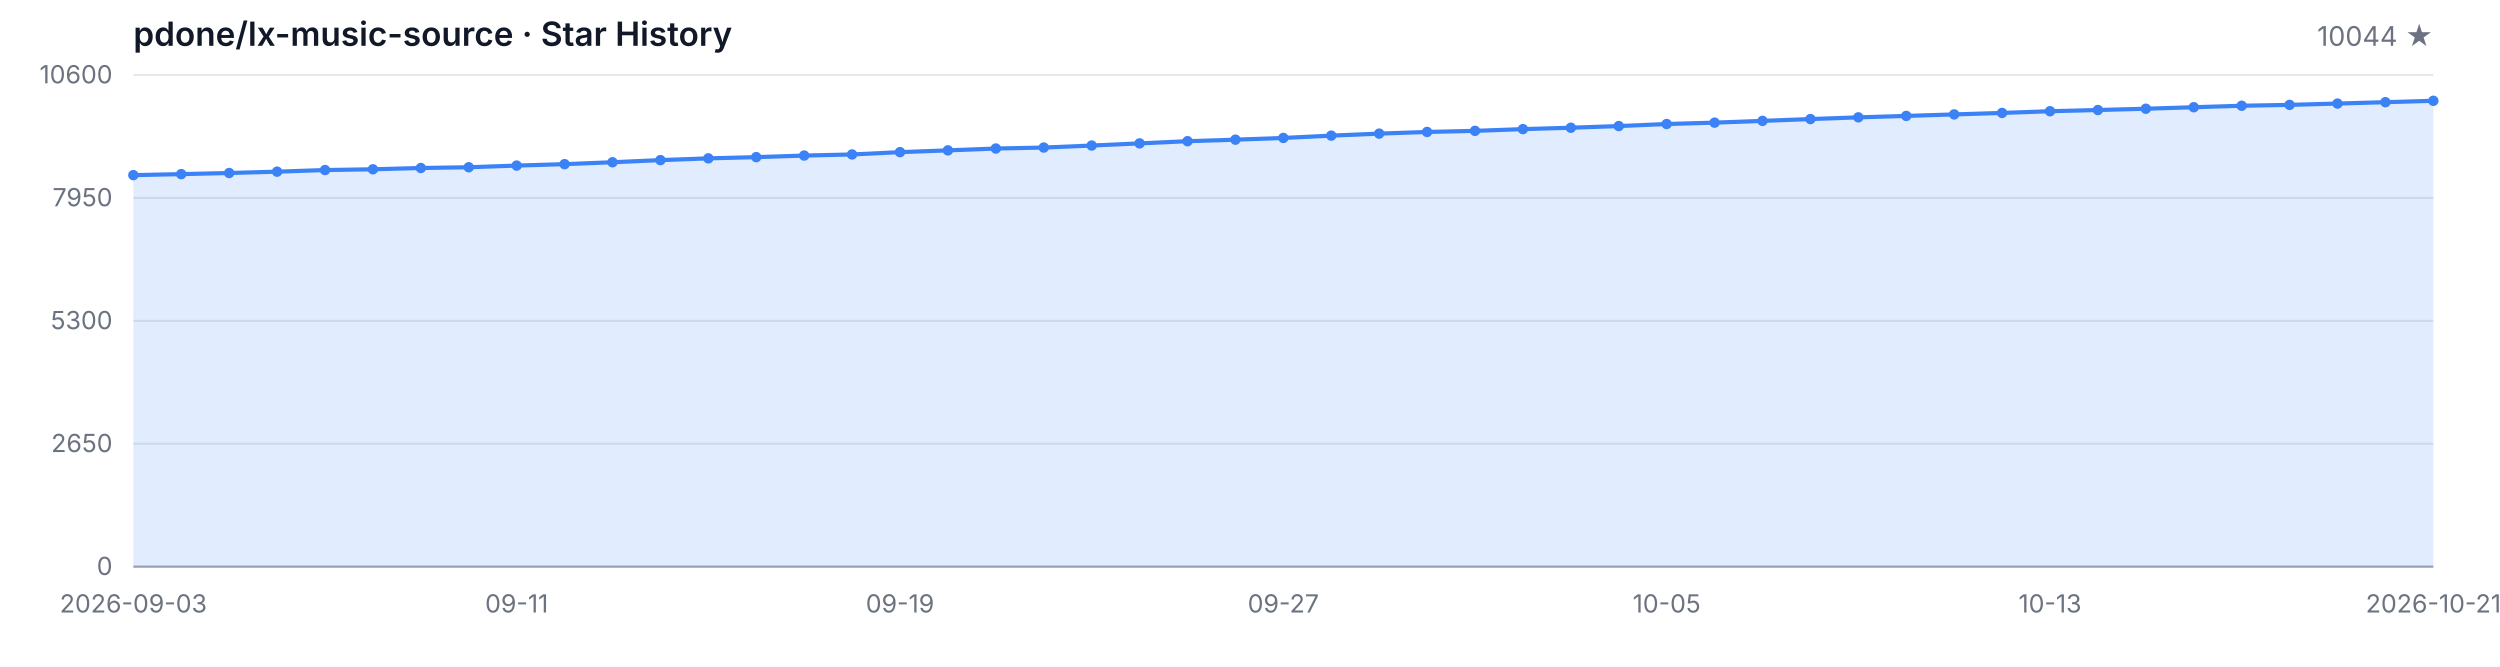
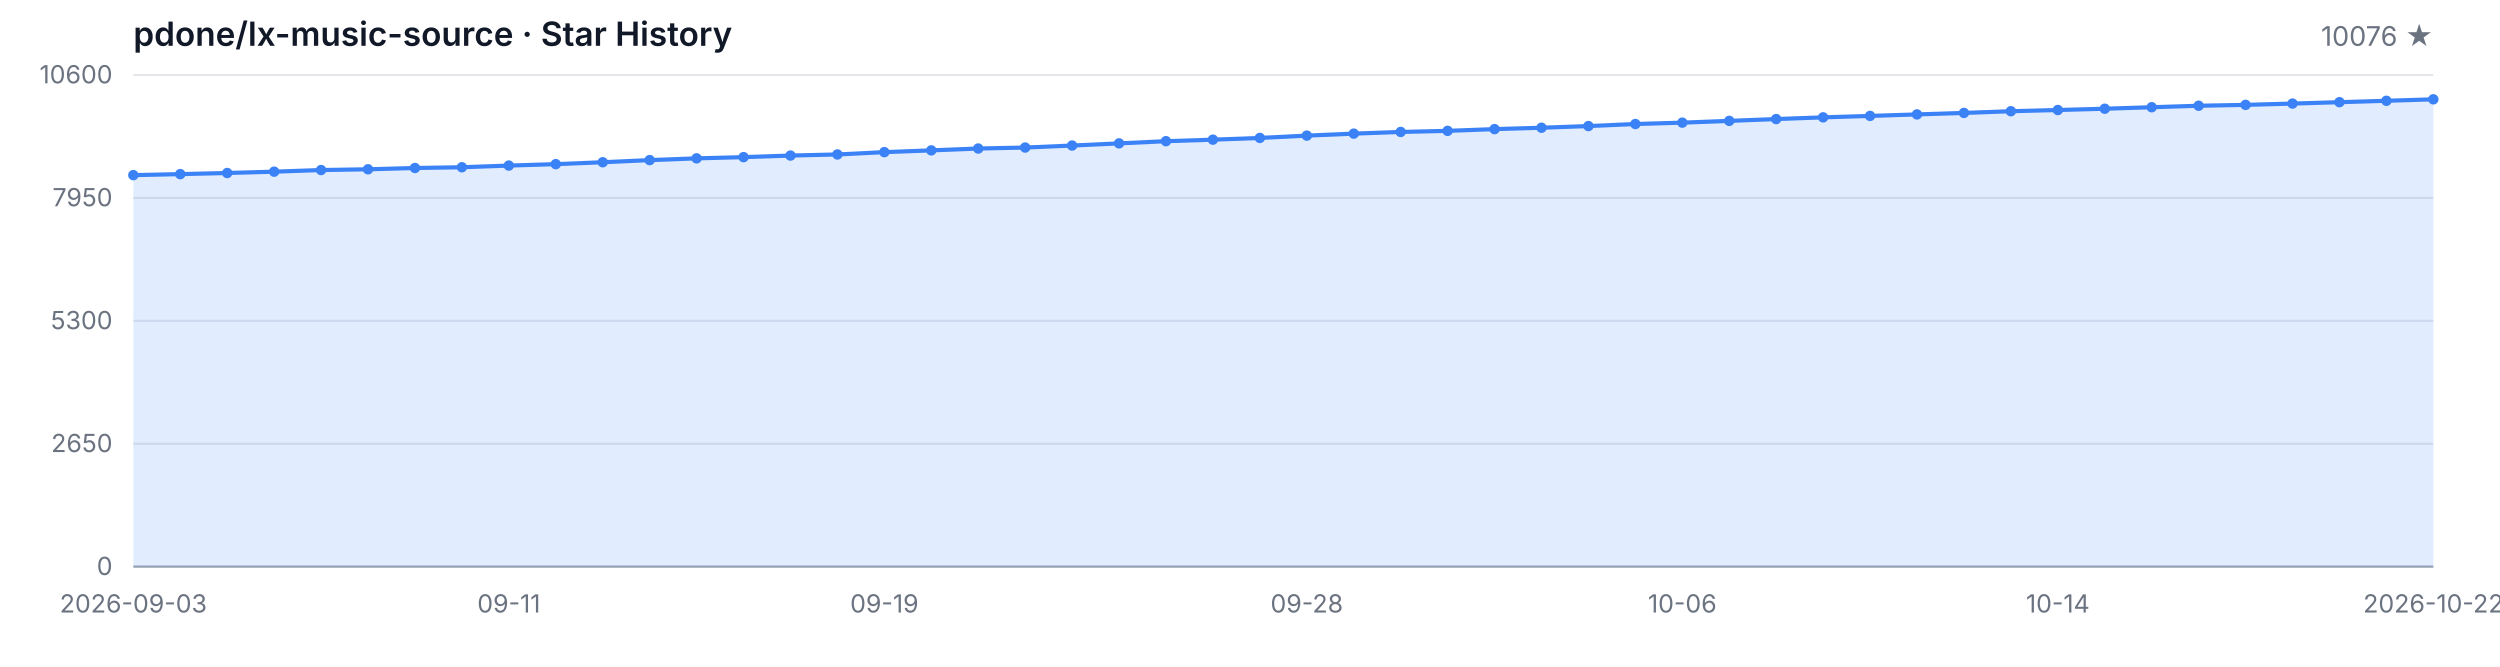
<svg xmlns="http://www.w3.org/2000/svg" width="1200" height="320" viewBox="0 0 1200 320" role="img" aria-label="Star History">
  <style>
  .bg { fill: #ffffff; }
  .grid { stroke: #e5e7eb; stroke-width: 1; }
  .axis { stroke: #9ca3af; stroke-width: 1; }
  .area { fill: rgba(59, 130, 246, 0.15); }
  .line { fill: none; stroke: #3b82f6; stroke-width: 2; stroke-linejoin: round; stroke-linecap: round; }
  .dot { fill: #3b82f6; }
  .tlabel { fill: #6b7280; font-family: -apple-system, BlinkMacSystemFont, 'Segoe UI', sans-serif; font-size: 12px; }
  .title { fill: #111827; font-family: -apple-system, BlinkMacSystemFont, 'Segoe UI', sans-serif; font-size: 16px; font-weight: 600; }
  .subtitle { fill: #6b7280; font-family: -apple-system, BlinkMacSystemFont, 'Segoe UI', sans-serif; font-size: 13px; }
  @media (prefers-color-scheme: dark) {
    .bg { fill: #0d1117; }
    .grid { stroke: #21262d; }
    .axis { stroke: #484f58; }
    .area { fill: rgba(58, 132, 255, 0.18); }
    .line { stroke: #58a6ff; }
    .dot { fill: #58a6ff; }
    .tlabel { fill: #8b949e; }
    .title { fill: #c9d1d9; }
    .subtitle { fill: #8b949e; }
  }
</style>
  <rect class="bg" width="1200" height="320" />
  <text class="title" x="64" y="22">pdone/lx-music-source · Star History</text>
-   <text class="subtitle" x="1168" y="22" text-anchor="end">10044 ★</text>
+   <text class="subtitle" x="1168" y="22" text-anchor="end">10076 ★</text>
  <line class="grid" x1="64" y1="272.00" x2="1168" y2="272.00" />
  <line class="grid" x1="64" y1="213.00" x2="1168" y2="213.00" />
  <line class="grid" x1="64" y1="154.00" x2="1168" y2="154.00" />
  <line class="grid" x1="64" y1="95.00" x2="1168" y2="95.00" />
  <line class="grid" x1="64" y1="36.00" x2="1168" y2="36.00" />
  <text class="tlabel" x="54" y="276.00" text-anchor="end">0</text>
  <text class="tlabel" x="54" y="217.00" text-anchor="end">2650</text>
  <text class="tlabel" x="54" y="158.00" text-anchor="end">5300</text>
  <text class="tlabel" x="54" y="99.00" text-anchor="end">7950</text>
  <text class="tlabel" x="54" y="40.00" text-anchor="end">10600</text>
  <line class="axis" x1="64" y1="272" x2="1168" y2="272" />
-   <path class="area" d="M 64.00 272.00 L 64.00 84.07 L 87.00 83.58 L 110.00 83.04 L 133.00 82.40 L 156.00 81.62 L 179.00 81.26 L 202.00 80.64 L 225.00 80.28 L 248.00 79.48 L 271.00 78.79 L 294.00 77.88 L 317.00 76.85 L 340.00 76.01 L 363.00 75.43 L 386.00 74.67 L 409.00 74.14 L 432.00 73.03 L 455.00 72.18 L 478.00 71.29 L 501.00 70.82 L 524.00 69.86 L 547.00 68.82 L 570.00 67.77 L 593.00 67.04 L 616.00 66.21 L 639.00 65.10 L 662.00 64.14 L 685.00 63.34 L 708.00 62.81 L 731.00 61.98 L 754.00 61.31 L 777.00 60.51 L 800.00 59.53 L 823.00 58.87 L 846.00 58.02 L 869.00 57.15 L 892.00 56.33 L 915.00 55.64 L 938.00 54.92 L 961.00 54.21 L 984.00 53.39 L 1007.00 52.81 L 1030.00 52.19 L 1053.00 51.47 L 1076.00 50.76 L 1099.00 50.34 L 1122.00 49.71 L 1145.00 49.05 L 1168.00 48.38 L 1168.00 272.00 Z" />
-   <path class="line" d="M 64.00 84.07 L 87.00 83.58 L 110.00 83.04 L 133.00 82.40 L 156.00 81.62 L 179.00 81.26 L 202.00 80.64 L 225.00 80.28 L 248.00 79.48 L 271.00 78.79 L 294.00 77.88 L 317.00 76.85 L 340.00 76.01 L 363.00 75.43 L 386.00 74.67 L 409.00 74.14 L 432.00 73.03 L 455.00 72.18 L 478.00 71.29 L 501.00 70.82 L 524.00 69.86 L 547.00 68.82 L 570.00 67.77 L 593.00 67.04 L 616.00 66.21 L 639.00 65.10 L 662.00 64.14 L 685.00 63.34 L 708.00 62.81 L 731.00 61.98 L 754.00 61.31 L 777.00 60.51 L 800.00 59.53 L 823.00 58.87 L 846.00 58.02 L 869.00 57.15 L 892.00 56.33 L 915.00 55.64 L 938.00 54.92 L 961.00 54.21 L 984.00 53.39 L 1007.00 52.81 L 1030.00 52.19 L 1053.00 51.47 L 1076.00 50.76 L 1099.00 50.34 L 1122.00 49.71 L 1145.00 49.05 L 1168.00 48.38" />
+   <path class="area" d="M 64.00 272.00 L 64.00 84.07 L 86.53 83.58 L 109.06 83.04 L 131.59 82.40 L 154.12 81.62 L 176.65 81.26 L 199.18 80.64 L 221.71 80.28 L 244.24 79.48 L 266.78 78.79 L 289.31 77.88 L 311.84 76.85 L 334.37 76.01 L 356.90 75.43 L 379.43 74.67 L 401.96 74.14 L 424.49 73.03 L 447.02 72.18 L 469.55 71.29 L 492.08 70.82 L 514.61 69.86 L 537.14 68.82 L 559.67 67.77 L 582.20 67.04 L 604.73 66.21 L 627.27 65.10 L 649.80 64.14 L 672.33 63.34 L 694.86 62.81 L 717.39 61.98 L 739.92 61.31 L 762.45 60.51 L 784.98 59.53 L 807.51 58.87 L 830.04 58.02 L 852.57 57.15 L 875.10 56.33 L 897.63 55.64 L 920.16 54.92 L 942.69 54.21 L 965.22 53.39 L 987.76 52.81 L 1010.29 52.19 L 1032.82 51.47 L 1055.35 50.76 L 1077.88 50.34 L 1100.41 49.71 L 1122.94 49.05 L 1145.47 48.38 L 1168.00 47.67 L 1168.00 272.00 Z" />
+   <path class="line" d="M 64.00 84.07 L 86.53 83.58 L 109.06 83.04 L 131.59 82.40 L 154.12 81.62 L 176.65 81.26 L 199.18 80.64 L 221.71 80.28 L 244.24 79.48 L 266.78 78.79 L 289.31 77.88 L 311.84 76.85 L 334.37 76.01 L 356.90 75.43 L 379.43 74.67 L 401.96 74.14 L 424.49 73.03 L 447.02 72.18 L 469.55 71.29 L 492.08 70.82 L 514.61 69.86 L 537.14 68.82 L 559.67 67.77 L 582.20 67.04 L 604.73 66.21 L 627.27 65.10 L 649.80 64.14 L 672.33 63.34 L 694.86 62.81 L 717.39 61.98 L 739.92 61.31 L 762.45 60.51 L 784.98 59.53 L 807.51 58.87 L 830.04 58.02 L 852.57 57.15 L 875.10 56.33 L 897.63 55.64 L 920.16 54.92 L 942.69 54.21 L 965.22 53.39 L 987.76 52.81 L 1010.29 52.19 L 1032.82 51.47 L 1055.35 50.76 L 1077.88 50.34 L 1100.41 49.71 L 1122.94 49.05 L 1145.47 48.38 L 1168.00 47.67" />
  <circle class="dot" cx="64.00" cy="84.07" r="2.5" />
-   <circle class="dot" cx="87.00" cy="83.58" r="2.5" />
-   <circle class="dot" cx="110.00" cy="83.04" r="2.5" />
-   <circle class="dot" cx="133.00" cy="82.40" r="2.5" />
-   <circle class="dot" cx="156.00" cy="81.62" r="2.5" />
-   <circle class="dot" cx="179.00" cy="81.26" r="2.5" />
-   <circle class="dot" cx="202.00" cy="80.64" r="2.5" />
-   <circle class="dot" cx="225.00" cy="80.28" r="2.5" />
-   <circle class="dot" cx="248.00" cy="79.48" r="2.5" />
-   <circle class="dot" cx="271.00" cy="78.79" r="2.5" />
-   <circle class="dot" cx="294.00" cy="77.88" r="2.5" />
-   <circle class="dot" cx="317.00" cy="76.85" r="2.5" />
-   <circle class="dot" cx="340.00" cy="76.01" r="2.5" />
-   <circle class="dot" cx="363.00" cy="75.43" r="2.5" />
-   <circle class="dot" cx="386.00" cy="74.67" r="2.5" />
-   <circle class="dot" cx="409.00" cy="74.14" r="2.5" />
-   <circle class="dot" cx="432.00" cy="73.03" r="2.5" />
-   <circle class="dot" cx="455.00" cy="72.18" r="2.5" />
-   <circle class="dot" cx="478.00" cy="71.29" r="2.5" />
-   <circle class="dot" cx="501.00" cy="70.82" r="2.5" />
-   <circle class="dot" cx="524.00" cy="69.86" r="2.5" />
-   <circle class="dot" cx="547.00" cy="68.82" r="2.5" />
-   <circle class="dot" cx="570.00" cy="67.77" r="2.5" />
-   <circle class="dot" cx="593.00" cy="67.04" r="2.5" />
-   <circle class="dot" cx="616.00" cy="66.21" r="2.5" />
-   <circle class="dot" cx="639.00" cy="65.10" r="2.5" />
-   <circle class="dot" cx="662.00" cy="64.14" r="2.5" />
-   <circle class="dot" cx="685.00" cy="63.34" r="2.5" />
-   <circle class="dot" cx="708.00" cy="62.81" r="2.5" />
-   <circle class="dot" cx="731.00" cy="61.98" r="2.5" />
-   <circle class="dot" cx="754.00" cy="61.31" r="2.5" />
-   <circle class="dot" cx="777.00" cy="60.51" r="2.5" />
-   <circle class="dot" cx="800.00" cy="59.53" r="2.5" />
-   <circle class="dot" cx="823.00" cy="58.87" r="2.5" />
-   <circle class="dot" cx="846.00" cy="58.02" r="2.5" />
-   <circle class="dot" cx="869.00" cy="57.15" r="2.5" />
-   <circle class="dot" cx="892.00" cy="56.33" r="2.5" />
-   <circle class="dot" cx="915.00" cy="55.64" r="2.5" />
-   <circle class="dot" cx="938.00" cy="54.92" r="2.5" />
-   <circle class="dot" cx="961.00" cy="54.21" r="2.5" />
-   <circle class="dot" cx="984.00" cy="53.39" r="2.5" />
-   <circle class="dot" cx="1007.00" cy="52.81" r="2.5" />
-   <circle class="dot" cx="1030.00" cy="52.19" r="2.5" />
-   <circle class="dot" cx="1053.00" cy="51.47" r="2.5" />
-   <circle class="dot" cx="1076.00" cy="50.76" r="2.5" />
-   <circle class="dot" cx="1099.00" cy="50.34" r="2.5" />
-   <circle class="dot" cx="1122.00" cy="49.71" r="2.5" />
-   <circle class="dot" cx="1145.00" cy="49.05" r="2.5" />
-   <circle class="dot" cx="1168.00" cy="48.38" r="2.5" />
+   <circle class="dot" cx="86.53" cy="83.58" r="2.5" />
+   <circle class="dot" cx="109.06" cy="83.04" r="2.5" />
+   <circle class="dot" cx="131.59" cy="82.40" r="2.5" />
+   <circle class="dot" cx="154.12" cy="81.62" r="2.5" />
+   <circle class="dot" cx="176.65" cy="81.26" r="2.5" />
+   <circle class="dot" cx="199.18" cy="80.64" r="2.5" />
+   <circle class="dot" cx="221.71" cy="80.28" r="2.5" />
+   <circle class="dot" cx="244.24" cy="79.48" r="2.5" />
+   <circle class="dot" cx="266.78" cy="78.79" r="2.5" />
+   <circle class="dot" cx="289.31" cy="77.88" r="2.5" />
+   <circle class="dot" cx="311.84" cy="76.85" r="2.5" />
+   <circle class="dot" cx="334.37" cy="76.01" r="2.5" />
+   <circle class="dot" cx="356.90" cy="75.43" r="2.5" />
+   <circle class="dot" cx="379.43" cy="74.67" r="2.5" />
+   <circle class="dot" cx="401.96" cy="74.14" r="2.5" />
+   <circle class="dot" cx="424.49" cy="73.03" r="2.5" />
+   <circle class="dot" cx="447.02" cy="72.18" r="2.5" />
+   <circle class="dot" cx="469.55" cy="71.29" r="2.5" />
+   <circle class="dot" cx="492.08" cy="70.82" r="2.5" />
+   <circle class="dot" cx="514.61" cy="69.86" r="2.5" />
+   <circle class="dot" cx="537.14" cy="68.82" r="2.5" />
+   <circle class="dot" cx="559.67" cy="67.77" r="2.5" />
+   <circle class="dot" cx="582.20" cy="67.04" r="2.5" />
+   <circle class="dot" cx="604.73" cy="66.21" r="2.5" />
+   <circle class="dot" cx="627.27" cy="65.10" r="2.5" />
+   <circle class="dot" cx="649.80" cy="64.14" r="2.5" />
+   <circle class="dot" cx="672.33" cy="63.34" r="2.5" />
+   <circle class="dot" cx="694.86" cy="62.81" r="2.5" />
+   <circle class="dot" cx="717.39" cy="61.98" r="2.5" />
+   <circle class="dot" cx="739.92" cy="61.31" r="2.5" />
+   <circle class="dot" cx="762.45" cy="60.51" r="2.5" />
+   <circle class="dot" cx="784.98" cy="59.53" r="2.5" />
+   <circle class="dot" cx="807.51" cy="58.87" r="2.5" />
+   <circle class="dot" cx="830.04" cy="58.02" r="2.5" />
+   <circle class="dot" cx="852.57" cy="57.15" r="2.5" />
+   <circle class="dot" cx="875.10" cy="56.33" r="2.5" />
+   <circle class="dot" cx="897.63" cy="55.64" r="2.5" />
+   <circle class="dot" cx="920.16" cy="54.92" r="2.5" />
+   <circle class="dot" cx="942.69" cy="54.21" r="2.5" />
+   <circle class="dot" cx="965.22" cy="53.39" r="2.5" />
+   <circle class="dot" cx="987.76" cy="52.81" r="2.5" />
+   <circle class="dot" cx="1010.29" cy="52.19" r="2.5" />
+   <circle class="dot" cx="1032.82" cy="51.47" r="2.5" />
+   <circle class="dot" cx="1055.35" cy="50.76" r="2.5" />
+   <circle class="dot" cx="1077.88" cy="50.34" r="2.5" />
+   <circle class="dot" cx="1100.41" cy="49.71" r="2.5" />
+   <circle class="dot" cx="1122.94" cy="49.05" r="2.5" />
+   <circle class="dot" cx="1145.47" cy="48.38" r="2.5" />
+   <circle class="dot" cx="1168.00" cy="47.67" r="2.5" />
  <text class="tlabel" x="64.00" y="294" text-anchor="middle">2026-09-03</text>
-   <text class="tlabel" x="248.00" y="294" text-anchor="middle">09-11</text>
-   <text class="tlabel" x="432.00" y="294" text-anchor="middle">09-19</text>
-   <text class="tlabel" x="616.00" y="294" text-anchor="middle">09-27</text>
-   <text class="tlabel" x="800.00" y="294" text-anchor="middle">10-05</text>
-   <text class="tlabel" x="984.00" y="294" text-anchor="middle">10-13</text>
-   <text class="tlabel" x="1168.00" y="294" text-anchor="middle">2026-10-21</text>
+   <text class="tlabel" x="244.24" y="294" text-anchor="middle">09-11</text>
+   <text class="tlabel" x="424.49" y="294" text-anchor="middle">09-19</text>
+   <text class="tlabel" x="627.27" y="294" text-anchor="middle">09-28</text>
+   <text class="tlabel" x="807.51" y="294" text-anchor="middle">10-06</text>
+   <text class="tlabel" x="987.76" y="294" text-anchor="middle">10-14</text>
+   <text class="tlabel" x="1168.00" y="294" text-anchor="middle">2026-10-22</text>
</svg>
